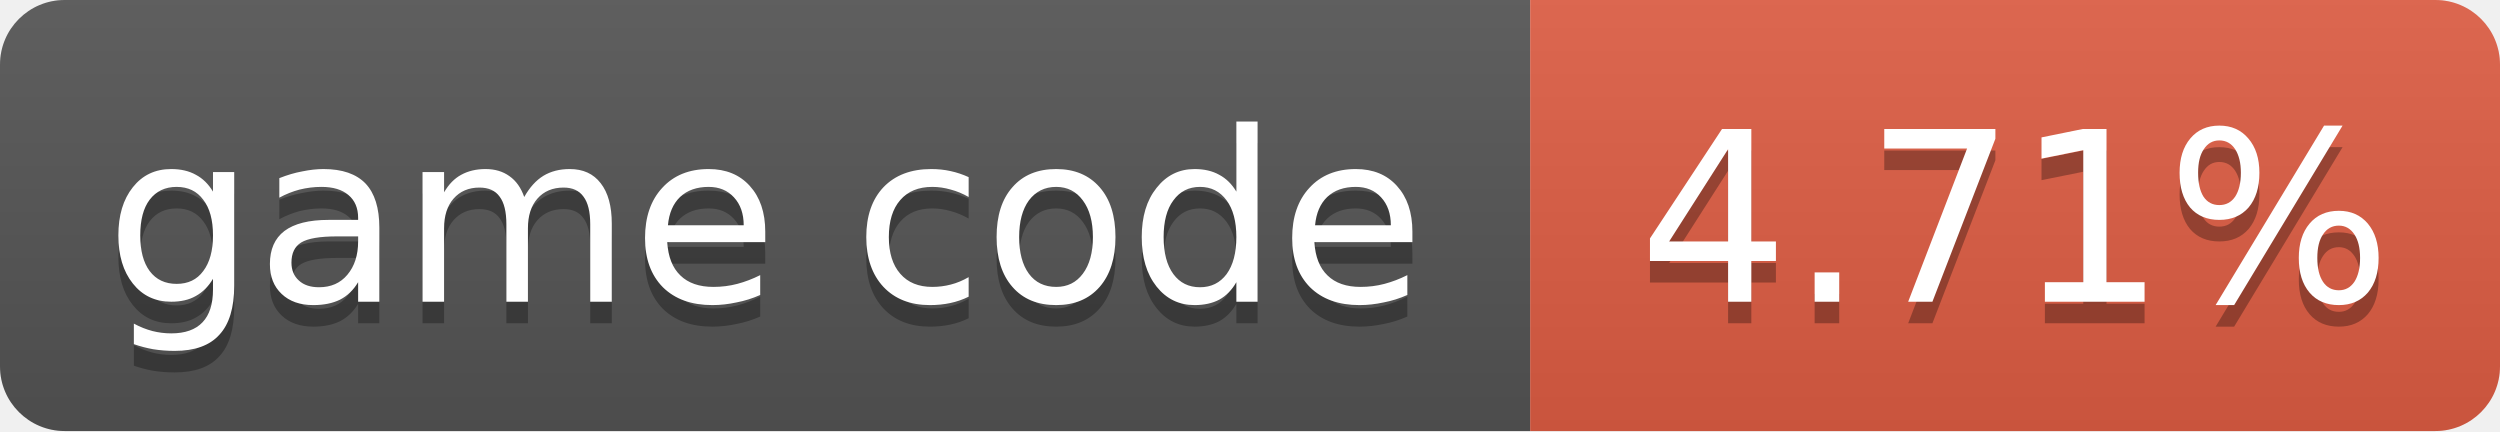
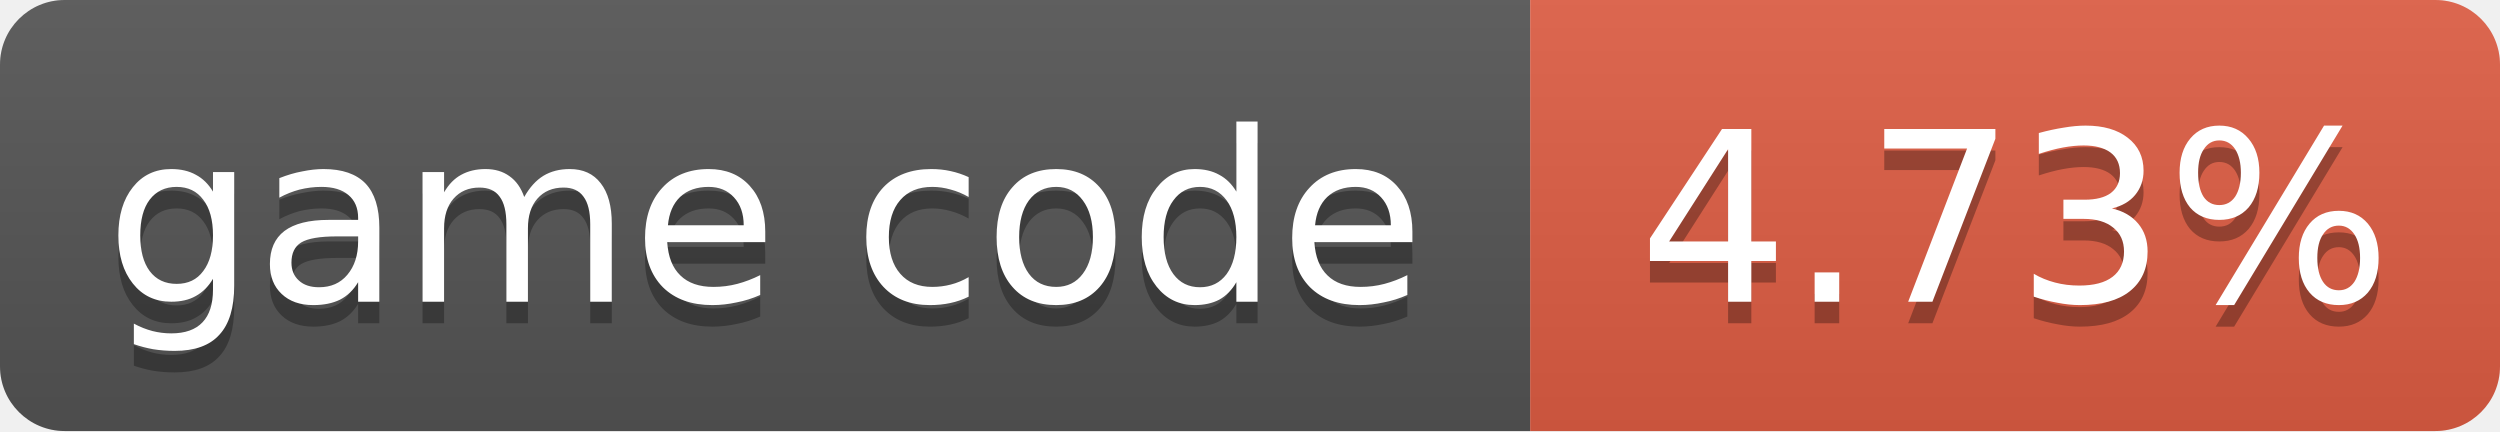
- <svg xmlns="http://www.w3.org/2000/svg" width="116" height="20" role="img" aria-label="game code: 4.71%">
+ <svg xmlns="http://www.w3.org/2000/svg" width="116" height="20" role="img" aria-label="game code: 4.73%">
  <linearGradient id="s" x2="0" y2="100%">
    <stop offset="0" stop-color="#bbb" stop-opacity=".1" />
    <stop offset="1" stop-opacity=".1" />
  </linearGradient>
  <clipPath id="r">
    <rect width="116" height="20" rx="3" fill="#fff" />
  </clipPath>
  <g clip-path="url(#r)">
    <rect width="71" height="20" fill="#555" />
    <rect x="71" width="45" height="20" fill="#e05d44" />
    <rect width="116" height="20" fill="url(#s)" />
  </g>
  <g fill="#fff" text-anchor="middle" font-family="Verdana,Geneva,DejaVu Sans,sans-serif" font-size="11">
    <text x="35.5" y="15" fill="#010101" fill-opacity=".3">game code</text>
    <text x="35.5" y="14">game code</text>
-     <text x="93.5" y="15" fill="#010101" fill-opacity=".3">4.71%</text>
-     <text x="93.5" y="14">4.71%</text>
+     <text x="93.5" y="15" fill="#010101" fill-opacity=".3">4.73%</text>
+     <text x="93.5" y="14">4.73%</text>
  </g>
</svg>
